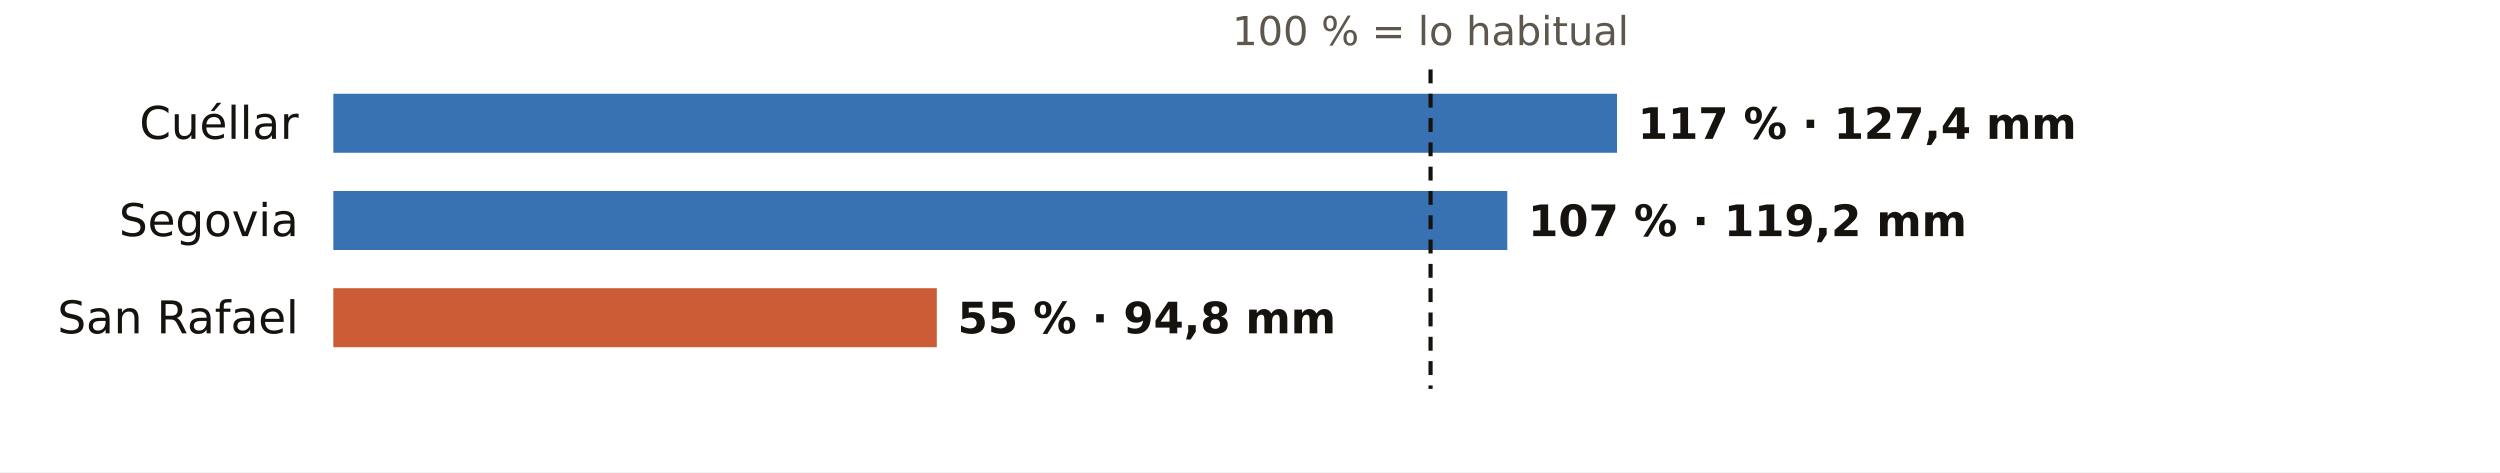
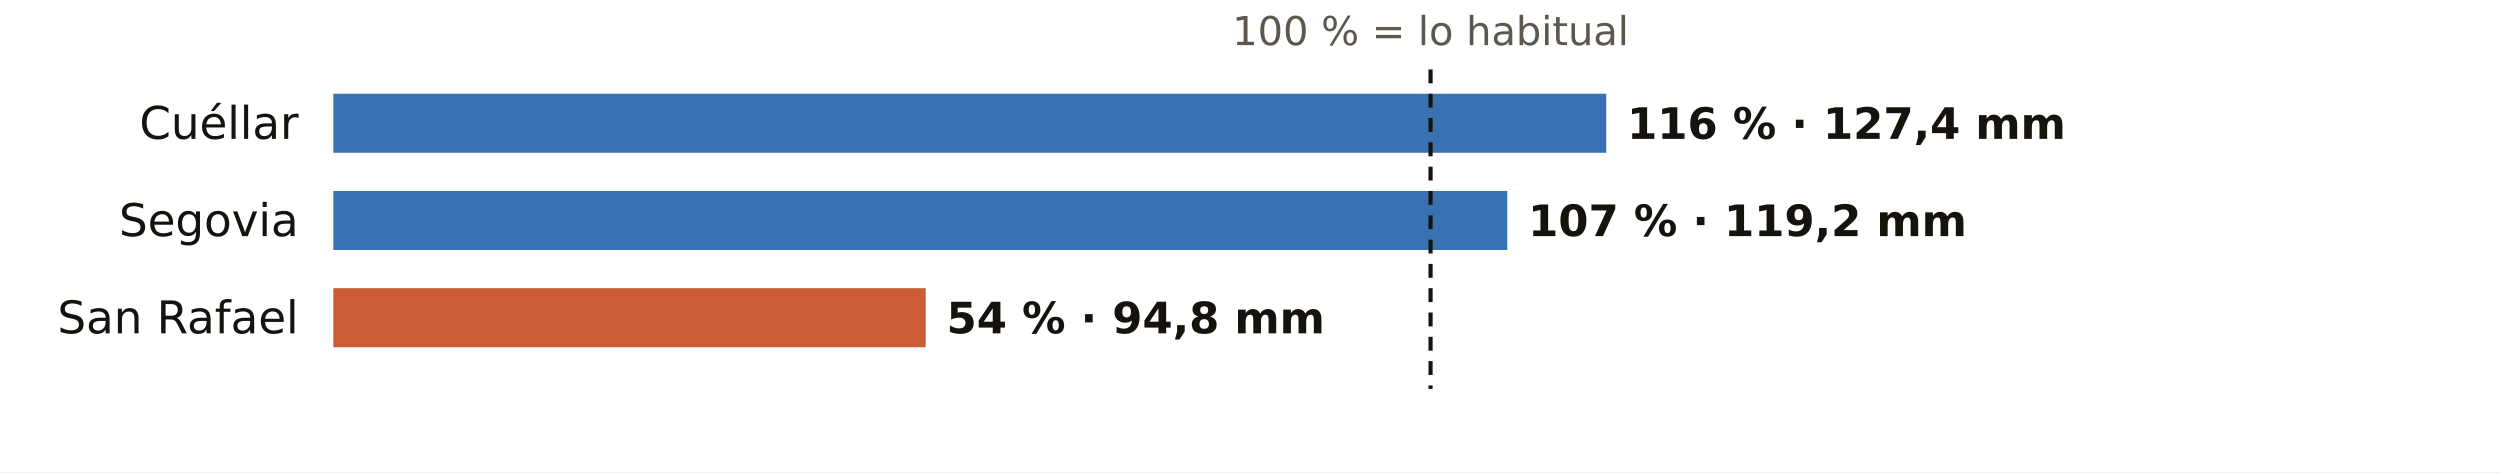
<svg xmlns="http://www.w3.org/2000/svg" viewBox="0 0 720 136" width="720" height="136" role="img" aria-label="El otoño en los pluviómetros de AEMET de Segovia: % de lo habitual">
  <rect width="720" height="136" fill="#FFFFFF" />
  <text x="412.0" y="13.0" font-size="11.5" fill="#5E574E" text-anchor="middle" font-weight="400" font-family="Public Sans, DejaVu Sans, Arial, sans-serif">100 % = lo habitual</text>
  <text x="86.0" y="40.0" font-size="13" fill="#16130F" text-anchor="end" font-weight="500" font-family="Public Sans, DejaVu Sans, Arial, sans-serif">Cuéllar</text>
-   <rect x="96" y="27" width="369.7" height="17" fill="#1F5FA8" opacity="0.88" />
-   <text x="471.7" y="40.0" font-size="12.5" fill="#16130F" text-anchor="start" font-weight="600" font-family="Public Sans, DejaVu Sans, Arial, sans-serif">117 % · 127,4 mm</text>
+   <rect x="96" y="27" width="366.6" height="17" fill="#1F5FA8" opacity="0.88" />
+   <text x="468.6" y="40.0" font-size="12.5" fill="#16130F" text-anchor="start" font-weight="600" font-family="Public Sans, DejaVu Sans, Arial, sans-serif">116 % · 127,4 mm</text>
  <text x="86.0" y="68.0" font-size="13" fill="#16130F" text-anchor="end" font-weight="500" font-family="Public Sans, DejaVu Sans, Arial, sans-serif">Segovia</text>
  <rect x="96" y="55" width="338.1" height="17" fill="#1F5FA8" opacity="0.88" />
  <text x="440.1" y="68.0" font-size="12.5" fill="#16130F" text-anchor="start" font-weight="600" font-family="Public Sans, DejaVu Sans, Arial, sans-serif">107 % · 119,2 mm</text>
  <text x="86.0" y="96.0" font-size="13" fill="#16130F" text-anchor="end" font-weight="500" font-family="Public Sans, DejaVu Sans, Arial, sans-serif">San Rafael</text>
-   <rect x="96" y="83" width="173.8" height="17" fill="#C4461A" opacity="0.88" />
-   <text x="275.8" y="96.0" font-size="12.5" fill="#16130F" text-anchor="start" font-weight="600" font-family="Public Sans, DejaVu Sans, Arial, sans-serif">55 % · 94,8 mm</text>
+   <rect x="96" y="83" width="170.6" height="17" fill="#C4461A" opacity="0.88" />
+   <text x="272.6" y="96.0" font-size="12.5" fill="#16130F" text-anchor="start" font-weight="600" font-family="Public Sans, DejaVu Sans, Arial, sans-serif">54 % · 94,8 mm</text>
  <line x1="412.0" x2="412.0" y1="20" y2="112" stroke="#16130F" stroke-width="1.2" stroke-dasharray="4 3" />
</svg>
